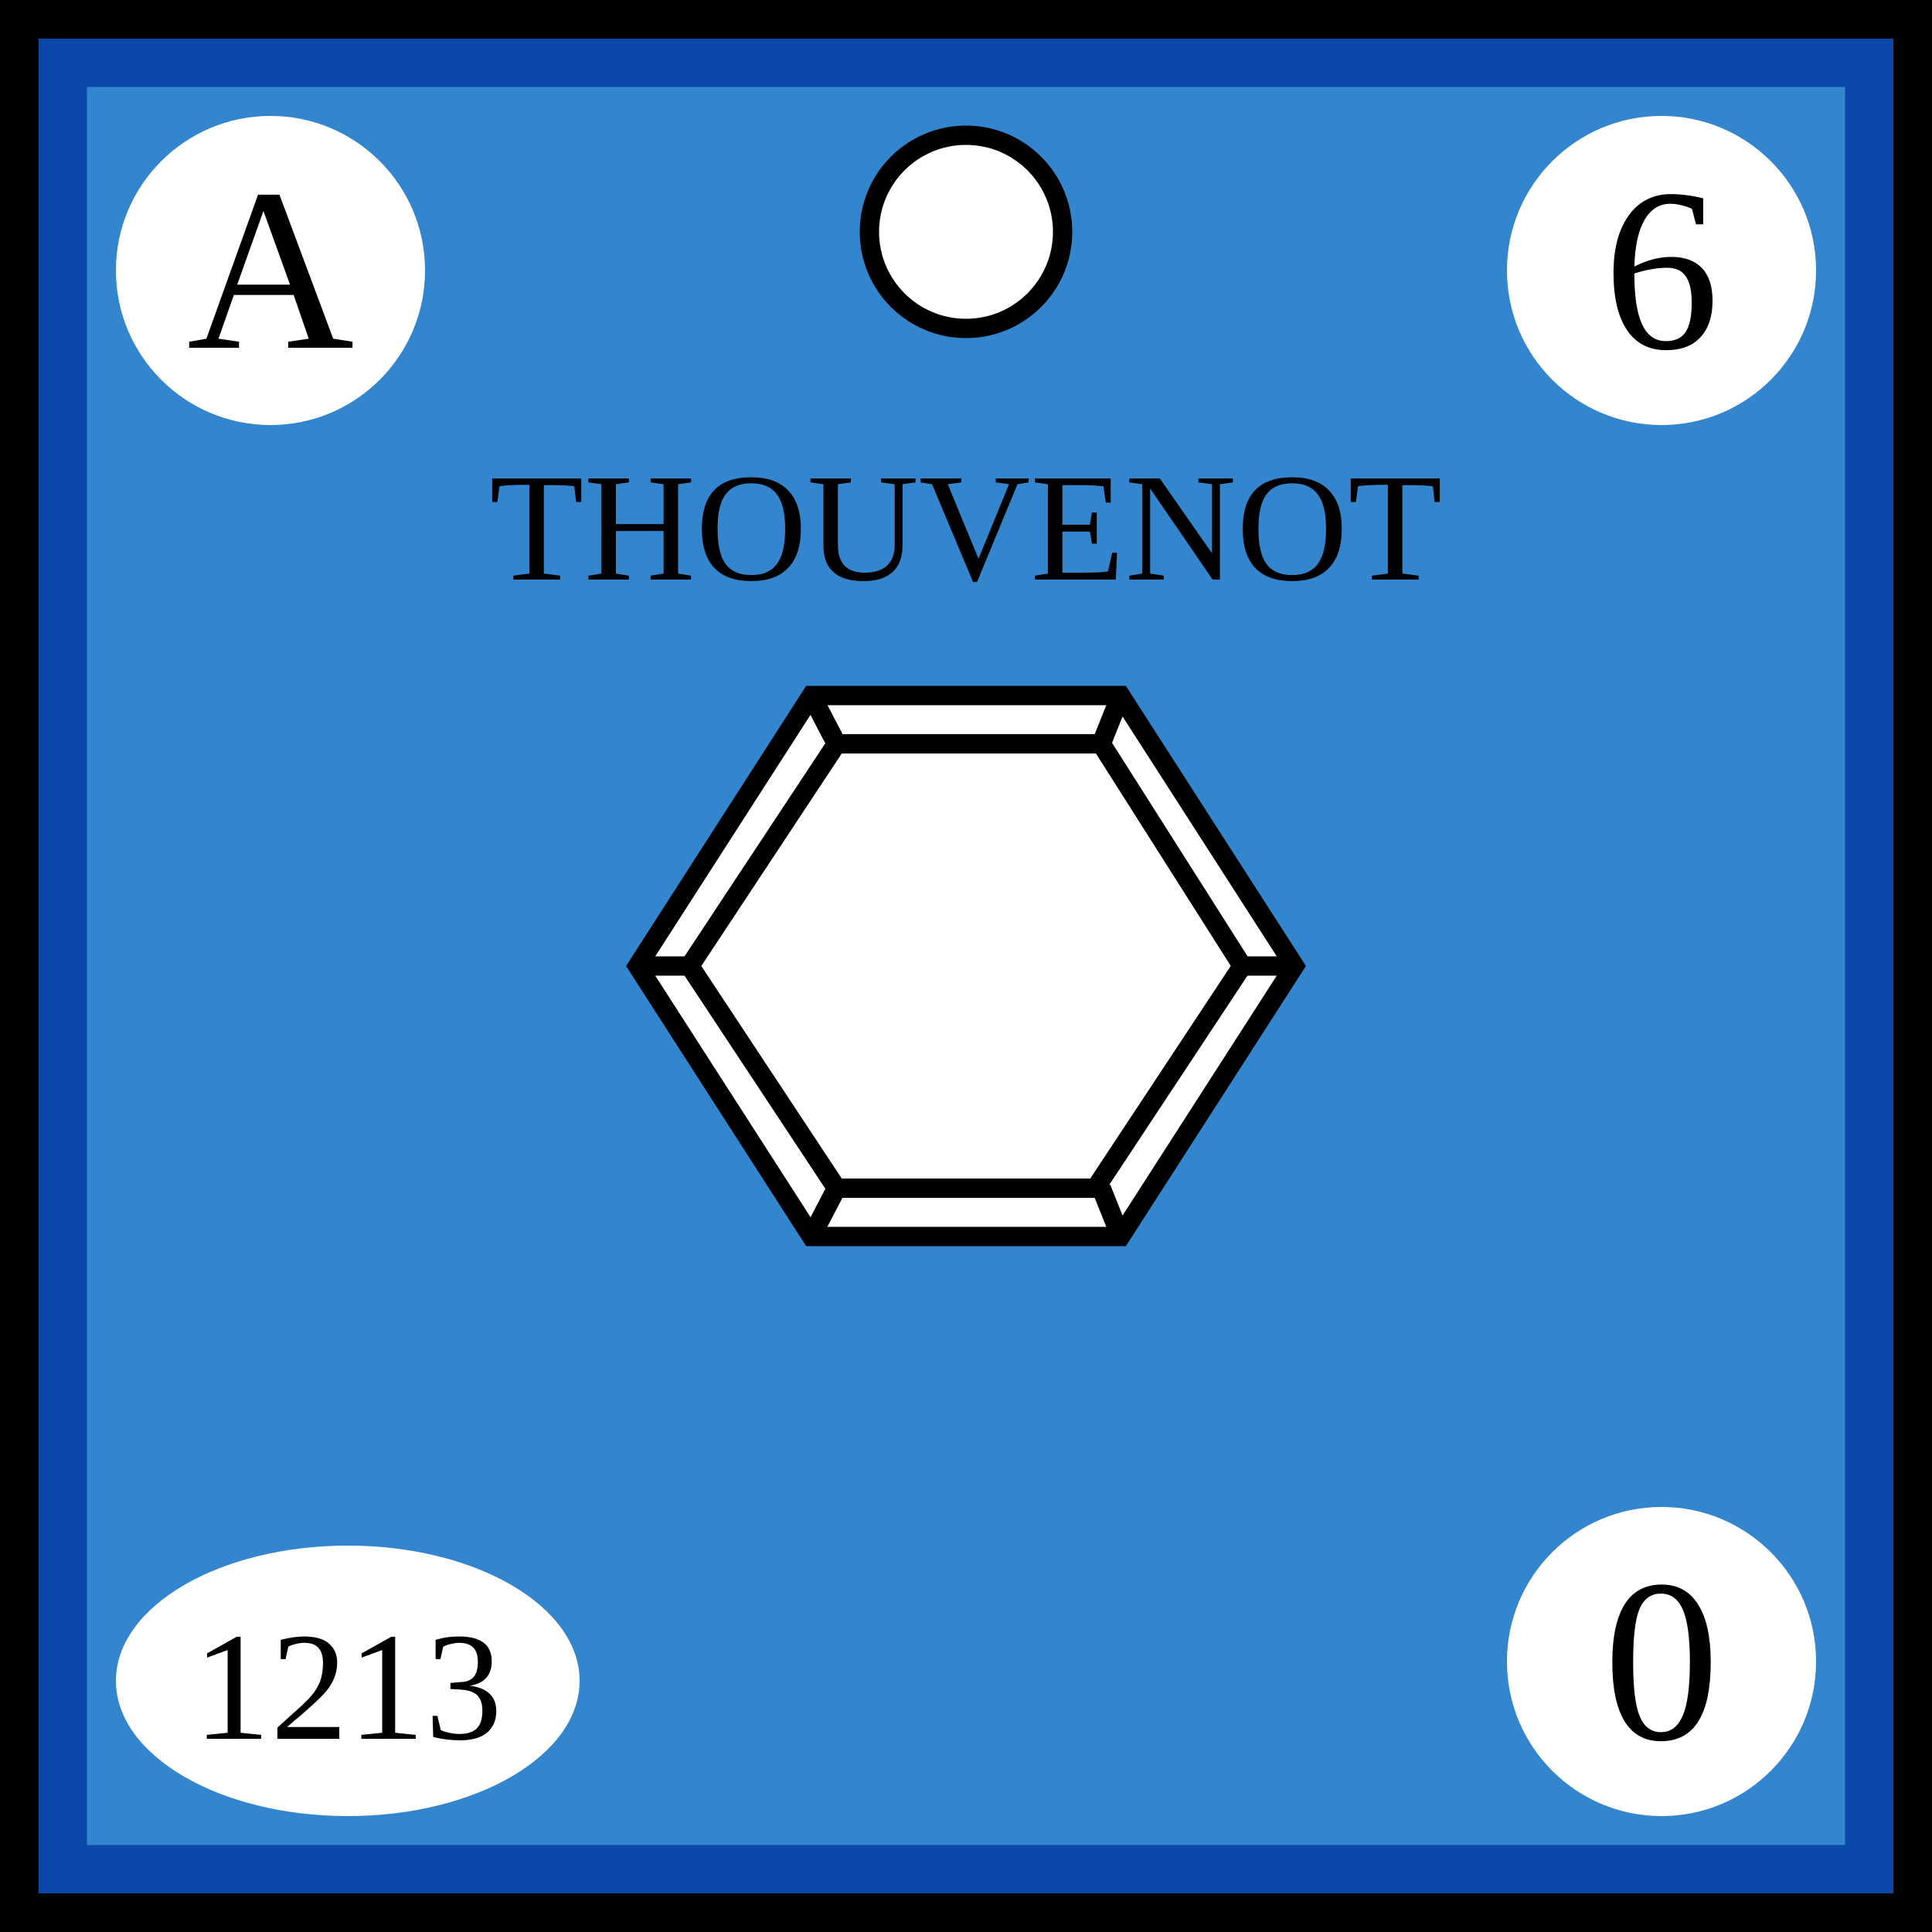
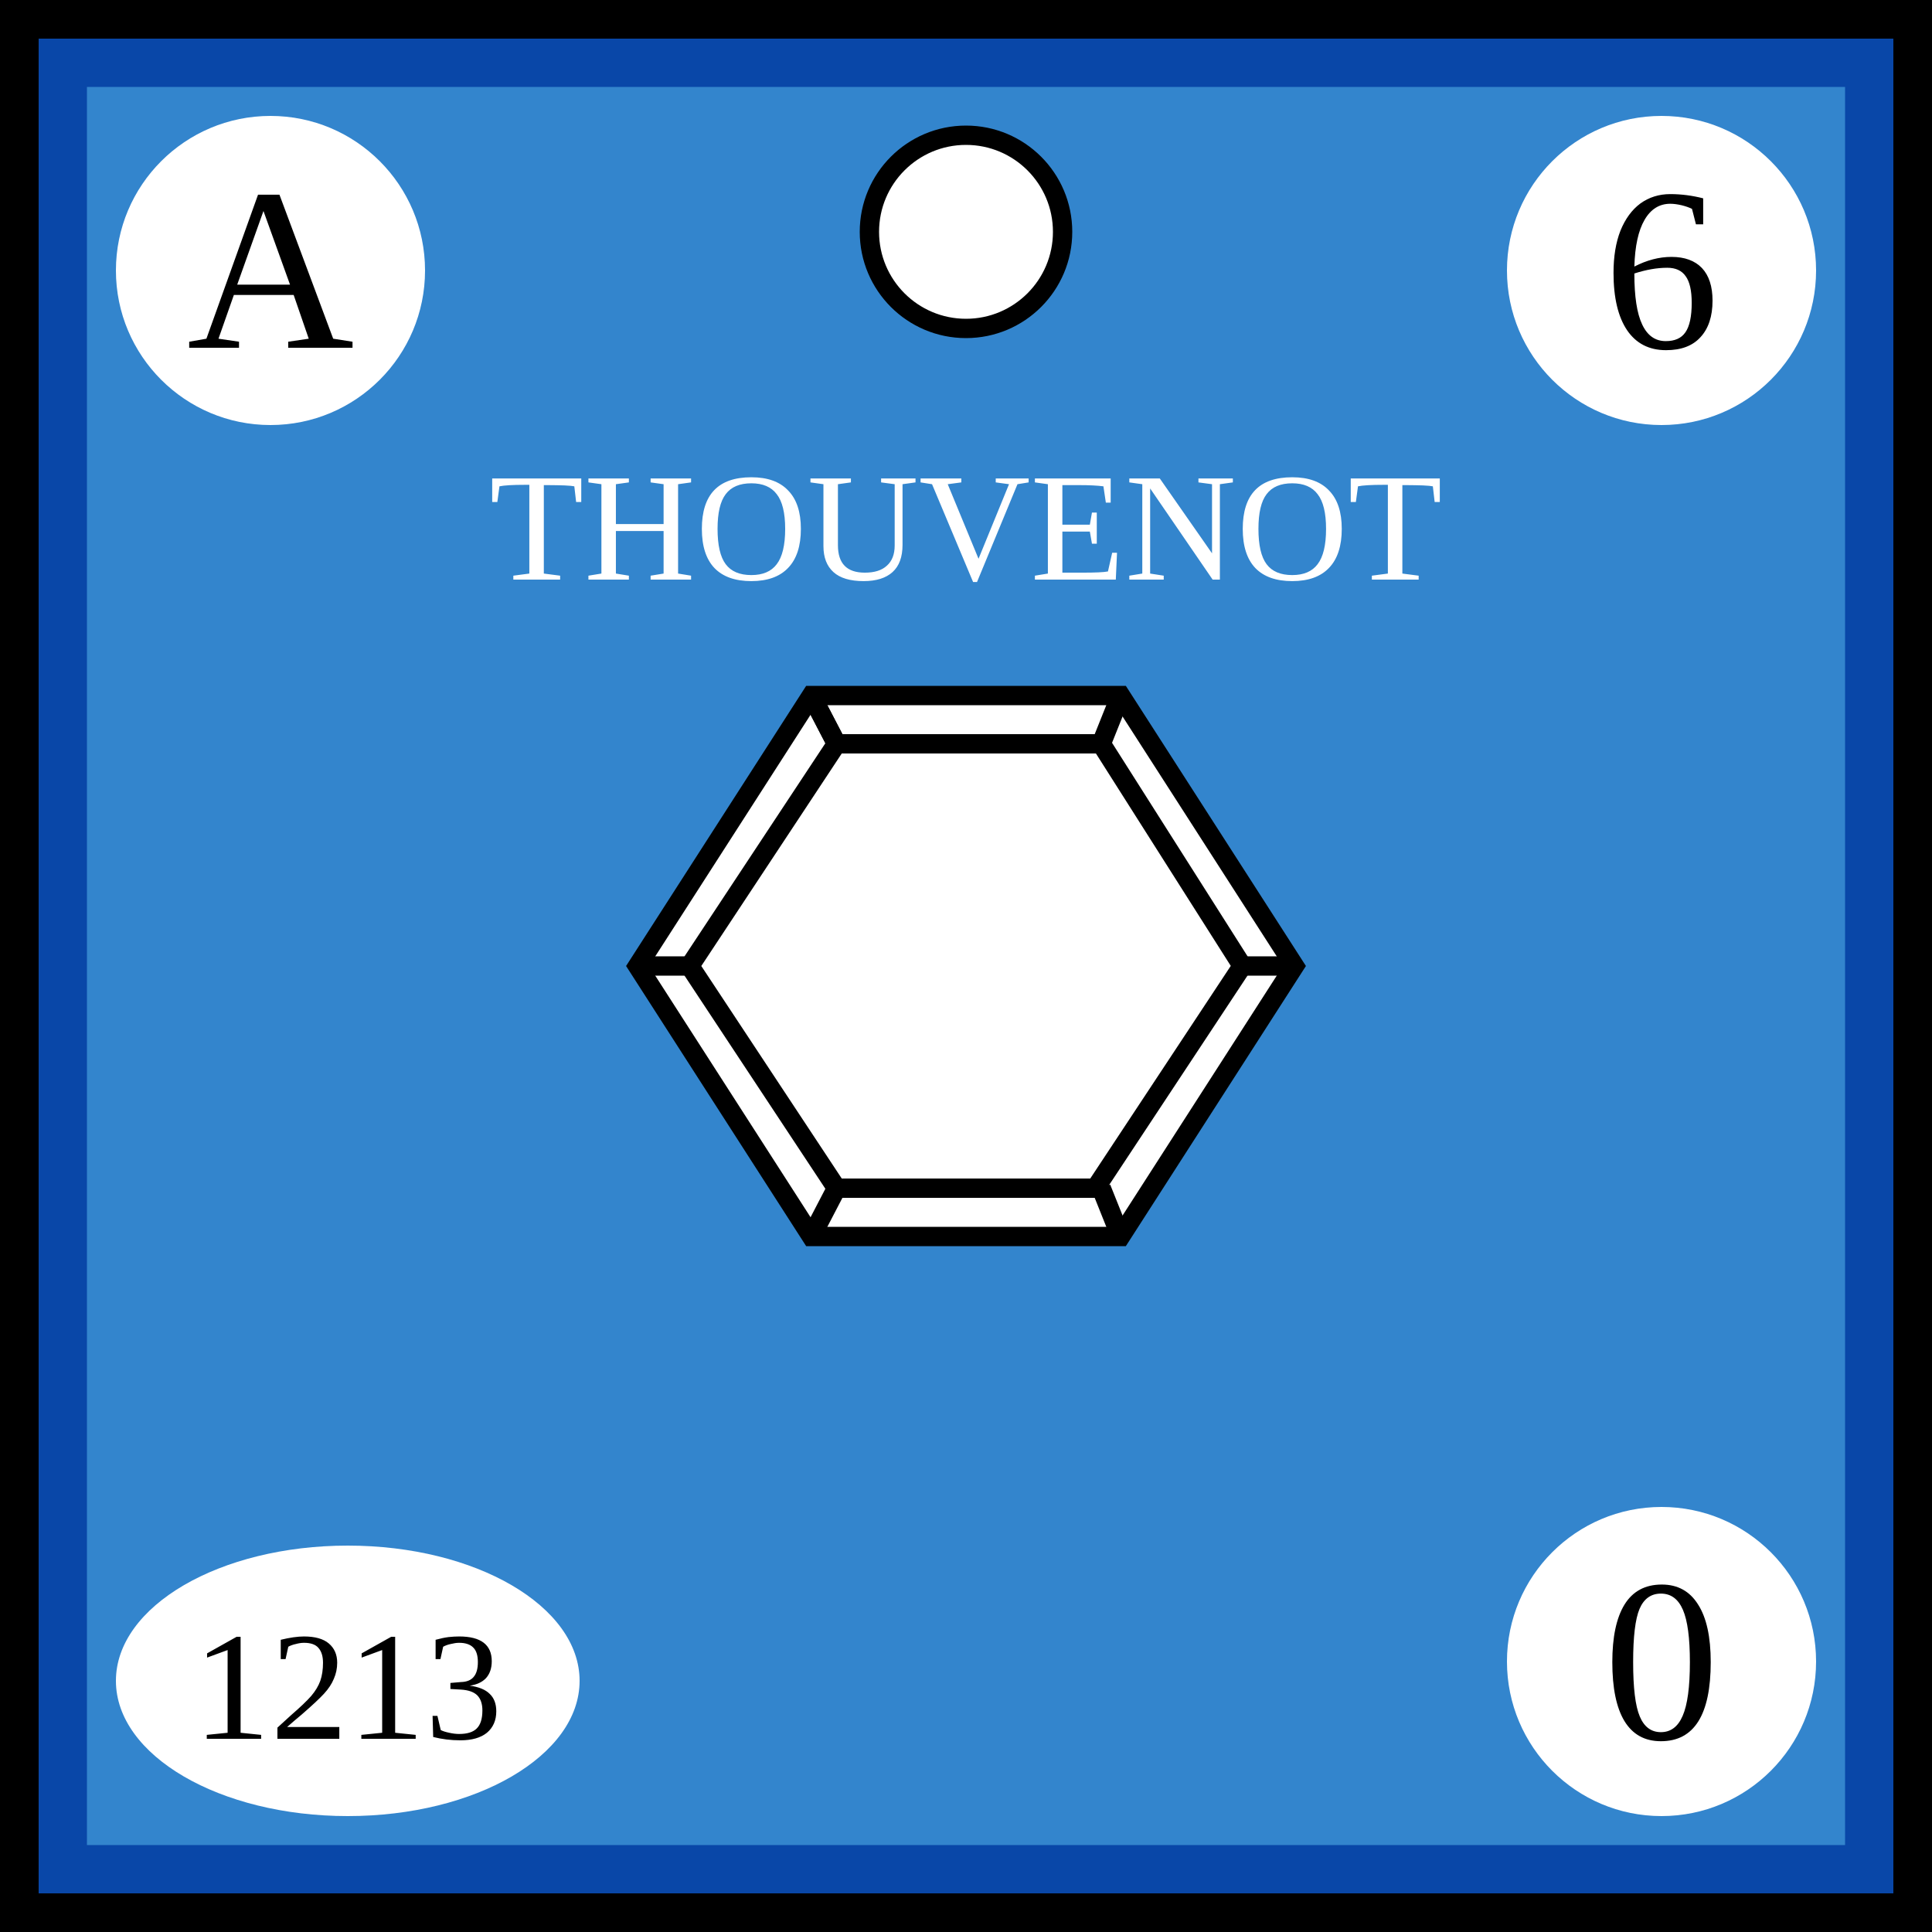
- <svg xmlns="http://www.w3.org/2000/svg" width="100" height="100">
-   <g id="background">
-     <rect id="french_background" width="100%" height="100%" fill="rgb(51,133,205)" stroke="rgb(9,71,168)" stroke-width="9" />
-   </g>
-   <g id="border" stroke="black" stroke-width="2">
-     <line x1="0" y1="1%" x2="100%" y2="1%" />
-     <line x1="1%" y1="1%" x2="1%" y2="100%" />
-     <line x1="0" y1="99%" x2="100%" y2="99%" />
-     <line x1="99%" y1="1%" x2="99%" y2="100%" />
-   </g>
-   <g id="pips" stroke="black" fill="white">
-     <g id="strength1">
-       <circle id="topcenter" cx="50" cy="12" r="5" />
+ <svg xmlns="http://www.w3.org/2000/svg" viewBox="0 0 100 100" width="100" height="100">
+   <defs id="common">
+     <rect id="background" width="100" height="100" fill="rgb(51,133,205)" stroke="rgb(9,71,168)" stroke-width="9" />
+     <g id="border" stroke="black" stroke-width="2">
+       <line x1="0" y1="1" x2="100" y2="1" />
+       <line x1="1" y1="1" x2="1" y2="100" />
+       <line x1="0" y1="99" x2="100" y2="99" />
+       <line x1="99" y1="1" x2="99" y2="100" />
    </g>
-   </g>
-   <g id="symbol" text-anchor="middle">
-     <text x="50%" y="30" font-size="8" fill="black">THOUVENOT</text>
-     <polygon points="33,50 42,36 58,36 67,50 58,64 42,64" fill="white" stroke="black" stroke-width="1" />
-     <polygon points="35.7,50 43.3,38.5 57,38.5 64.3,50 56.7,61.5 43.3,61.5" fill="white" stroke="black" stroke-width="1" />
-     <line x1="42" y1="64" x2="43.3" y2="61.5" stroke="black" />
-     <line x1="33" y1="50" x2="35.7" y2="50" stroke="black" />
-     <line x1="42" y1="36" x2="43.3" y2="38.5" stroke="black" />
-     <line x1="42" y1="36" x2="43.3" y2="38.5" stroke="black" />
-     <line x1="58" y1="36" x2="57" y2="38.5" stroke="black" />
-     <line x1="67" y1="50" x2="64.3" y2="50" stroke="black" />
-     <line x1="58" y1="64" x2="57" y2="61.5" stroke="black" />
-   </g>
-   <g id="attributes" text-anchor="middle" font-size="12">
-     <g id="initiative">
-       <circle cx="14" cy="14" r="8" fill="white" />
-       <text x="14" y="18">A</text>
+     <clipPath id="block">
+       <use href="#background" />
+     </clipPath>
+   </defs>
+   <g id="unit">
+     <use href="#background" clip-path="url(#block)" />
+     <use href="#border" clip-path="url(#block)" />
+     <g id="pips" stroke="black" fill="white">
+       <g id="strength1">
+         <circle id="topcenter" cx="50" cy="12" r="5" />
+       </g>
    </g>
-     <g id="firepower">
-       <circle cx="86" cy="14" r="8" fill="white" />
-       <text x="86" y="18">6</text>
+     <g id="symbol" text-anchor="middle">
+       <text x="50" y="30" font-size="8" fill="white">THOUVENOT</text>
+       <polygon points="33,50 42,36 58,36 67,50 58,64 42,64" fill="white" stroke="black" stroke-width="1" />
+       <polygon points="35.7,50 43.3,38.5 57,38.5 64.3,50 56.7,61.5 43.3,61.5" fill="white" stroke="black" stroke-width="1" />
+       <line x1="42" y1="64" x2="43.3" y2="61.5" stroke="black" />
+       <line x1="33" y1="50" x2="35.7" y2="50" stroke="black" />
+       <line x1="42" y1="36" x2="43.3" y2="38.5" stroke="black" />
+       <line x1="42" y1="36" x2="43.3" y2="38.5" stroke="black" />
+       <line x1="58" y1="36" x2="57" y2="38.5" stroke="black" />
+       <line x1="67" y1="50" x2="64.3" y2="50" stroke="black" />
+       <line x1="58" y1="64" x2="57" y2="61.5" stroke="black" />
    </g>
-     <g id="movement">
-       <circle cx="86" cy="86" r="8" fill="white" />
-       <text x="86" y="90">0</text>
-     </g>
-     <g id="arrival">
-       <ellipse cx="18" cy="87" rx="12" ry="7" fill="white" />
-       <text x="18" y="90" font-size="8">1213</text>
+     <g id="attributes" text-anchor="middle" font-size="12">
+       <g id="initiative">
+         <circle cx="14" cy="14" r="8" fill="white" />
+         <text x="14" y="18">A</text>
+       </g>
+       <g id="firepower">
+         <circle cx="86" cy="14" r="8" fill="white" />
+         <text x="86" y="18">6</text>
+       </g>
+       <g id="movement">
+         <circle cx="86" cy="86" r="8" fill="white" />
+         <text x="86" y="90">0</text>
+       </g>
+       <g id="arrival">
+         <ellipse cx="18" cy="87" rx="12" ry="7" fill="white" />
+         <text x="18" y="90" font-size="8">1213</text>
+       </g>
    </g>
  </g>
</svg>
